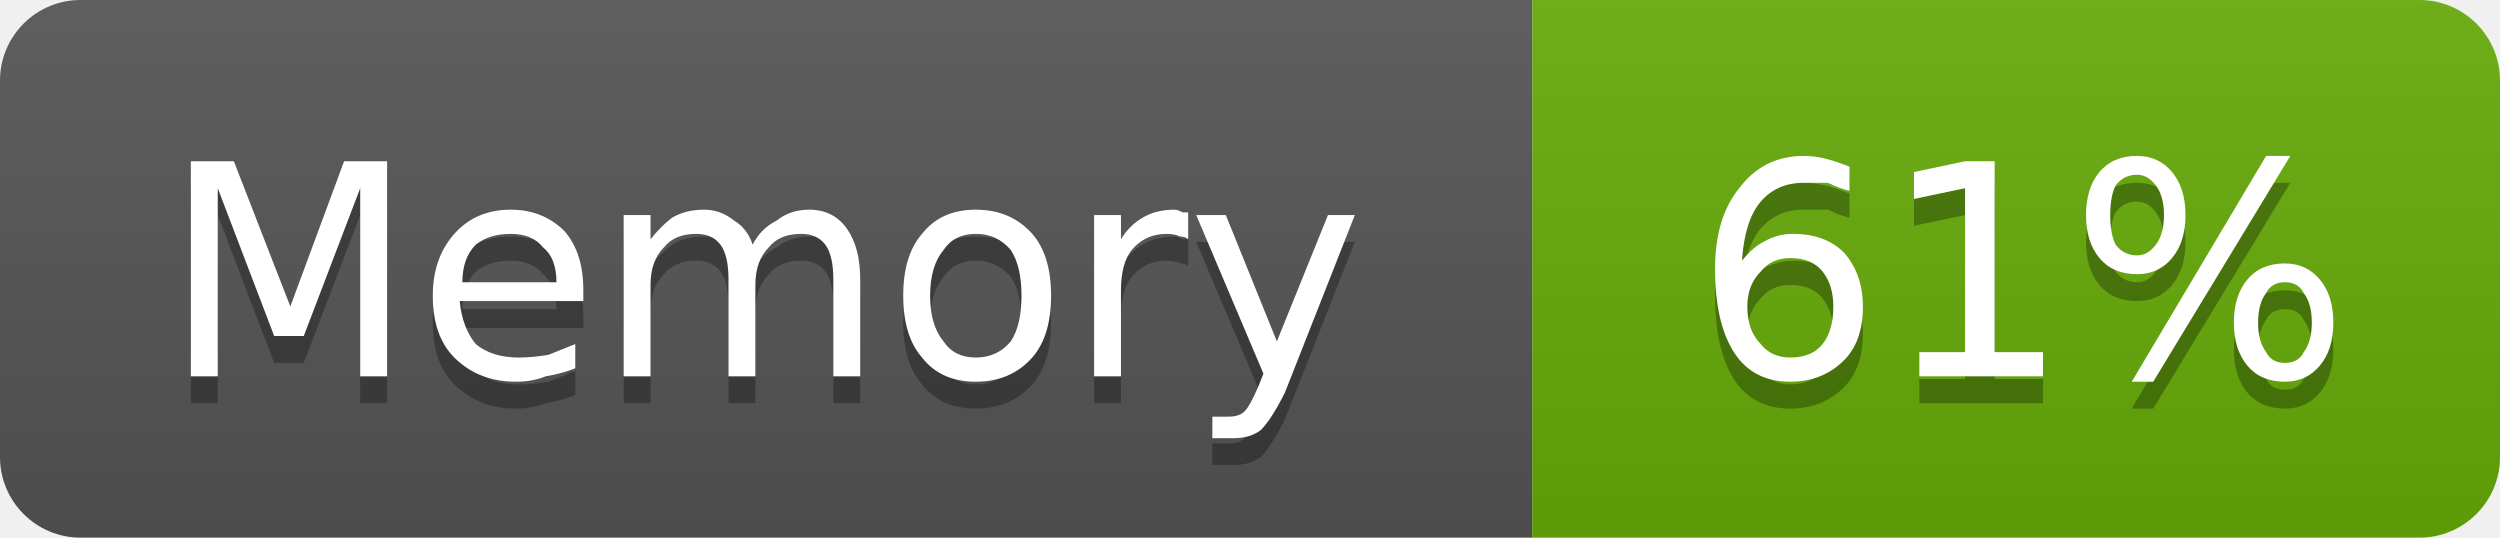
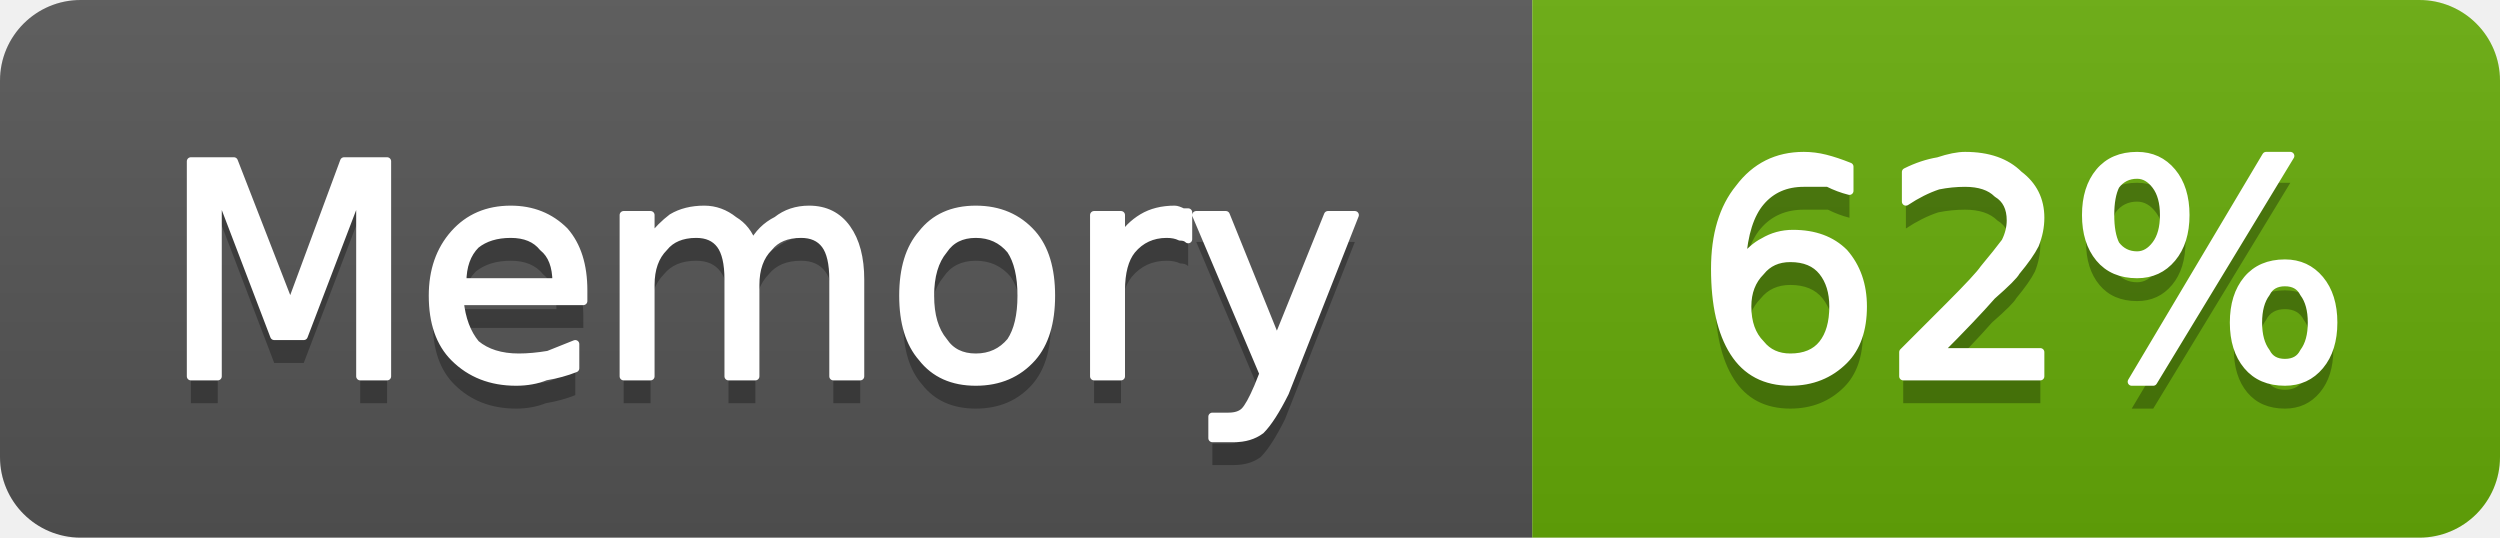
- <svg xmlns="http://www.w3.org/2000/svg" width="93" height="20" viewBox="0 0 93 20" role="img" aria-label="Memory: 61%">
+ <svg xmlns="http://www.w3.org/2000/svg" width="93" height="20" viewBox="0 0 93 20" role="img" aria-label="Memory: 62%">
  <linearGradient id="g-cluster_memory_usage" x2="0" y2="100%">
    <stop offset="0" stop-color="#bbb" stop-opacity=".1" />
    <stop offset="1" stop-opacity=".1" />
  </linearGradient>
  <clipPath id="r-cluster_memory_usage">
    <rect width="93" height="20" rx="3" fill="#fff" />
  </clipPath>
  <g clip-path="url(#r-cluster_memory_usage)">
    <rect width="57" height="20" fill="#555" />
    <rect x="57" width="36" height="20" fill="#67ac09" />
    <rect width="93" height="20" fill="url(#g-cluster_memory_usage)" />
    <path transform="translate(0 1)" fill="#010101" fill-opacity=".3" d="M7.1 6.0L8.7 6.0L10.8 11.4L12.8 6.0L14.4 6.0L14.4 14.0L13.4 14.0L13.4 7.0L11.3 12.5L10.2 12.5L8.1 7.0L8.1 14.0L7.1 14.0L7.1 6.0ZM21.7 10.8L21.7 11.2L17.1 11.2Q17.2 12.2 17.7 12.8Q18.3 13.3 19.3 13.3Q19.8 13.3 20.4 13.2Q20.9 13.0 21.4 12.8L21.4 13.7Q20.9 13.9 20.3 14.0Q19.8 14.2 19.2 14.2Q17.8 14.2 16.9 13.3Q16.1 12.5 16.1 11.0Q16.1 9.6 16.9 8.7Q17.7 7.8 19.0 7.8Q20.2 7.8 21.0 8.6Q21.7 9.4 21.7 10.8ZM20.7 10.5Q20.7 9.6 20.2 9.2Q19.8 8.7 19.0 8.7Q18.2 8.7 17.7 9.1Q17.2 9.6 17.2 10.5L20.7 10.5ZM28.0 9.1Q28.3 8.5 28.9 8.2Q29.4 7.8 30.1 7.8Q31.0 7.8 31.5 8.5Q32.0 9.2 32.0 10.4L32.0 14.0L31.0 14.0L31.0 10.4Q31.0 9.5 30.7 9.1Q30.4 8.7 29.8 8.7Q29.0 8.7 28.6 9.2Q28.1 9.7 28.1 10.6L28.1 14.0L27.1 14.0L27.1 10.4Q27.1 9.5 26.8 9.1Q26.5 8.7 25.9 8.7Q25.1 8.7 24.7 9.2Q24.2 9.7 24.2 10.6L24.2 14.0L23.2 14.0L23.2 8.0L24.2 8.0L24.2 8.9Q24.6 8.4 25.0 8.1Q25.5 7.8 26.2 7.8Q26.8 7.8 27.3 8.2Q27.8 8.5 28.0 9.1ZM36.3 8.7Q35.5 8.7 35.1 9.3Q34.6 9.9 34.6 11.0Q34.6 12.1 35.1 12.7Q35.5 13.3 36.3 13.3Q37.1 13.3 37.6 12.7Q38.0 12.1 38.0 11.0Q38.0 9.9 37.6 9.3Q37.1 8.7 36.3 8.7ZM36.3 7.8Q37.6 7.8 38.4 8.7Q39.1 9.5 39.1 11.0Q39.1 12.5 38.4 13.3Q37.6 14.2 36.3 14.2Q35.0 14.2 34.3 13.3Q33.6 12.5 33.6 11.0Q33.6 9.5 34.3 8.7Q35.0 7.8 36.3 7.8ZM44.2 8.9Q44.1 8.8 43.9 8.8Q43.7 8.7 43.4 8.7Q42.6 8.7 42.1 9.3Q41.7 9.8 41.7 10.8L41.7 14.0L40.7 14.0L40.7 8.0L41.7 8.0L41.7 8.9Q42.0 8.4 42.5 8.1Q43.0 7.8 43.7 7.8Q43.8 7.8 44.0 7.9Q44.1 7.9 44.2 7.9L44.2 8.9ZM47.8 14.6Q47.3 15.6 46.9 16.0Q46.5 16.3 45.9 16.3L45.1 16.3L45.1 15.5L45.7 15.5Q46.1 15.5 46.3 15.3Q46.5 15.1 46.8 14.4L47.0 13.9L44.5 8.0L45.6 8.0L47.5 12.7L49.4 8.0L50.4 8.0L47.8 14.6Z" />
-     <path fill="#fff" d="M7.1 6.0L8.7 6.0L10.8 11.4L12.8 6.0L14.4 6.0L14.4 14.0L13.4 14.0L13.4 7.0L11.3 12.5L10.2 12.5L8.1 7.0L8.1 14.0L7.1 14.0L7.1 6.0ZM21.7 10.8L21.7 11.2L17.1 11.2Q17.2 12.2 17.7 12.8Q18.3 13.3 19.3 13.3Q19.8 13.3 20.4 13.2Q20.9 13.0 21.4 12.8L21.4 13.7Q20.9 13.9 20.3 14.0Q19.8 14.2 19.2 14.2Q17.8 14.2 16.9 13.3Q16.1 12.5 16.1 11.0Q16.1 9.6 16.9 8.7Q17.7 7.8 19.0 7.8Q20.2 7.8 21.0 8.6Q21.7 9.4 21.7 10.8ZM20.7 10.5Q20.7 9.6 20.2 9.2Q19.8 8.7 19.0 8.7Q18.2 8.7 17.7 9.1Q17.2 9.6 17.2 10.5L20.7 10.5ZM28.0 9.1Q28.3 8.5 28.9 8.2Q29.4 7.8 30.1 7.8Q31.0 7.8 31.5 8.5Q32.0 9.2 32.0 10.4L32.0 14.0L31.0 14.0L31.0 10.4Q31.0 9.5 30.7 9.1Q30.4 8.7 29.8 8.7Q29.0 8.7 28.6 9.2Q28.1 9.7 28.1 10.6L28.1 14.0L27.1 14.0L27.1 10.4Q27.1 9.5 26.8 9.1Q26.5 8.7 25.9 8.7Q25.1 8.7 24.7 9.2Q24.2 9.7 24.2 10.6L24.2 14.0L23.2 14.0L23.2 8.0L24.2 8.0L24.2 8.9Q24.6 8.4 25.0 8.1Q25.5 7.8 26.2 7.8Q26.8 7.8 27.3 8.2Q27.8 8.5 28.0 9.1ZM36.3 8.7Q35.5 8.7 35.1 9.3Q34.6 9.9 34.6 11.0Q34.6 12.1 35.1 12.7Q35.5 13.3 36.3 13.3Q37.1 13.3 37.6 12.7Q38.0 12.1 38.0 11.0Q38.0 9.9 37.6 9.3Q37.1 8.7 36.3 8.7ZM36.3 7.8Q37.6 7.8 38.4 8.7Q39.1 9.5 39.1 11.0Q39.1 12.5 38.4 13.3Q37.6 14.2 36.3 14.2Q35.0 14.2 34.3 13.3Q33.6 12.5 33.6 11.0Q33.6 9.5 34.3 8.7Q35.0 7.8 36.3 7.8ZM44.2 8.9Q44.1 8.8 43.9 8.8Q43.7 8.7 43.4 8.7Q42.6 8.7 42.1 9.3Q41.7 9.8 41.7 10.8L41.7 14.0L40.7 14.0L40.7 8.0L41.7 8.0L41.7 8.9Q42.0 8.4 42.5 8.1Q43.0 7.8 43.7 7.8Q43.8 7.8 44.0 7.9Q44.1 7.9 44.2 7.9L44.2 8.9ZM47.8 14.6Q47.3 15.6 46.9 16.0Q46.5 16.3 45.9 16.3L45.1 16.3L45.1 15.5L45.7 15.5Q46.1 15.5 46.3 15.3Q46.5 15.1 46.8 14.4L47.0 13.9L44.5 8.0L45.6 8.0L47.5 12.7L49.4 8.0L50.4 8.0L47.8 14.6Z" />
-     <path transform="translate(0 1)" fill="#010101" fill-opacity=".3" d="M66.6 9.6Q65.9 9.6 65.5 10.1Q65.0 10.6 65.0 11.4Q65.0 12.3 65.5 12.8Q65.9 13.3 66.6 13.3Q67.4 13.3 67.8 12.8Q68.2 12.3 68.2 11.4Q68.2 10.6 67.8 10.1Q67.4 9.6 66.6 9.6ZM68.8 6.2L68.8 7.1Q68.4 7.0 68.0 6.8Q67.5 6.8 67.1 6.8Q66.1 6.8 65.5 7.5Q64.9 8.2 64.8 9.7Q65.2 9.2 65.6 9.0Q66.1 8.7 66.7 8.7Q67.9 8.7 68.6 9.4Q69.3 10.2 69.3 11.4Q69.3 12.7 68.6 13.4Q67.8 14.2 66.6 14.2Q65.2 14.2 64.5 13.1Q63.8 12.0 63.8 10.0Q63.8 8.1 64.7 7.0Q65.6 5.8 67.1 5.8Q67.5 5.8 67.9 5.9Q68.3 6.0 68.8 6.2ZM71.4 13.1L73.1 13.1L73.1 7.0L71.2 7.4L71.2 6.4L73.1 6.0L74.2 6.0L74.2 13.1L76.0 13.1L76.0 14.0L71.4 14.0L71.4 13.1ZM85.0 10.5Q84.5 10.5 84.3 10.9Q84.0 11.3 84.0 12.0Q84.0 12.7 84.3 13.1Q84.5 13.5 85.0 13.5Q85.5 13.5 85.7 13.1Q86.0 12.7 86.0 12.0Q86.0 11.3 85.7 10.9Q85.5 10.5 85.0 10.5ZM85.0 9.8Q85.8 9.8 86.3 10.4Q86.8 11.0 86.8 12.0Q86.8 13.0 86.3 13.6Q85.8 14.2 85.0 14.2Q84.1 14.2 83.6 13.6Q83.1 13.0 83.1 12.0Q83.1 11.0 83.6 10.4Q84.1 9.8 85.0 9.8ZM79.5 6.5Q79.0 6.5 78.7 6.9Q78.5 7.3 78.5 8.0Q78.5 8.7 78.7 9.1Q79.0 9.5 79.5 9.5Q79.9 9.5 80.2 9.1Q80.5 8.7 80.5 8.0Q80.5 7.3 80.2 6.9Q79.9 6.5 79.5 6.5ZM84.3 5.8L85.2 5.8L80.1 14.2L79.3 14.2L84.3 5.8ZM79.5 5.8Q80.3 5.8 80.8 6.4Q81.3 7.0 81.3 8.0Q81.3 9.0 80.8 9.6Q80.3 10.2 79.5 10.2Q78.6 10.2 78.1 9.6Q77.6 9.0 77.6 8.0Q77.6 7.0 78.1 6.4Q78.6 5.8 79.5 5.8Z" />
-     <path fill="#fff" d="M66.6 9.6Q65.9 9.6 65.5 10.1Q65.0 10.6 65.0 11.4Q65.0 12.3 65.5 12.8Q65.9 13.3 66.6 13.3Q67.4 13.3 67.8 12.8Q68.2 12.3 68.2 11.4Q68.2 10.6 67.8 10.1Q67.4 9.6 66.6 9.6ZM68.8 6.2L68.8 7.1Q68.4 7.0 68.0 6.8Q67.5 6.8 67.1 6.8Q66.1 6.8 65.5 7.5Q64.9 8.2 64.8 9.7Q65.2 9.2 65.6 9.0Q66.1 8.7 66.7 8.7Q67.9 8.7 68.6 9.4Q69.3 10.2 69.3 11.4Q69.3 12.7 68.6 13.4Q67.8 14.2 66.6 14.2Q65.2 14.2 64.5 13.1Q63.8 12.0 63.8 10.0Q63.8 8.1 64.7 7.0Q65.6 5.8 67.1 5.8Q67.5 5.8 67.9 5.9Q68.3 6.0 68.8 6.2ZM71.4 13.1L73.1 13.1L73.1 7.0L71.2 7.4L71.2 6.4L73.1 6.0L74.2 6.0L74.2 13.1L76.0 13.1L76.0 14.0L71.4 14.0L71.4 13.1ZM85.0 10.5Q84.5 10.5 84.3 10.9Q84.0 11.3 84.0 12.0Q84.0 12.7 84.3 13.1Q84.5 13.5 85.0 13.5Q85.5 13.5 85.7 13.1Q86.0 12.7 86.0 12.0Q86.0 11.3 85.7 10.9Q85.5 10.5 85.0 10.5ZM85.0 9.8Q85.8 9.8 86.3 10.4Q86.8 11.0 86.8 12.0Q86.8 13.0 86.3 13.6Q85.8 14.2 85.0 14.2Q84.1 14.2 83.6 13.6Q83.1 13.0 83.1 12.0Q83.1 11.0 83.6 10.4Q84.1 9.8 85.0 9.8ZM79.5 6.5Q79.0 6.5 78.7 6.9Q78.5 7.3 78.5 8.0Q78.5 8.7 78.7 9.1Q79.0 9.5 79.5 9.5Q79.9 9.5 80.2 9.1Q80.5 8.7 80.5 8.0Q80.5 7.3 80.2 6.9Q79.9 6.5 79.5 6.5ZM84.3 5.8L85.2 5.8L80.1 14.2L79.3 14.2L84.3 5.8ZM79.5 5.8Q80.3 5.8 80.8 6.4Q81.3 7.0 81.3 8.0Q81.3 9.0 80.8 9.6Q80.3 10.2 79.5 10.2Q78.6 10.2 78.1 9.6Q77.6 9.0 77.6 8.0Q77.6 7.0 78.1 6.4Q78.6 5.8 79.5 5.8Z" />
+     <path fill="#fff" stroke="#fff" stroke-width="0.3" stroke-linejoin="round" d="M7.1 6.0L8.7 6.0L10.8 11.4L12.8 6.0L14.4 6.0L14.4 14.0L13.4 14.0L13.4 7.0L11.3 12.5L10.2 12.5L8.1 7.0L8.1 14.0L7.1 14.0L7.1 6.0ZM21.7 10.8L21.7 11.2L17.1 11.2Q17.2 12.2 17.7 12.8Q18.3 13.3 19.3 13.3Q19.8 13.3 20.4 13.2Q20.9 13.0 21.4 12.8L21.4 13.7Q20.9 13.9 20.3 14.0Q19.8 14.2 19.2 14.2Q17.8 14.2 16.9 13.3Q16.1 12.5 16.1 11.0Q16.1 9.6 16.9 8.7Q17.7 7.8 19.0 7.8Q20.2 7.8 21.0 8.6Q21.7 9.4 21.7 10.8ZM20.7 10.5Q20.7 9.6 20.2 9.2Q19.8 8.7 19.0 8.7Q18.2 8.7 17.7 9.1Q17.2 9.6 17.2 10.5L20.7 10.5ZM28.0 9.1Q28.3 8.5 28.9 8.2Q29.4 7.8 30.1 7.8Q31.0 7.8 31.5 8.5Q32.0 9.2 32.0 10.4L32.0 14.0L31.0 14.0L31.0 10.4Q31.0 9.5 30.7 9.1Q30.4 8.7 29.8 8.7Q29.0 8.7 28.6 9.2Q28.1 9.7 28.1 10.6L28.1 14.0L27.1 14.0L27.1 10.4Q27.1 9.5 26.8 9.1Q26.5 8.7 25.9 8.7Q25.1 8.7 24.7 9.2Q24.2 9.7 24.2 10.6L24.2 14.0L23.2 14.0L23.2 8.0L24.2 8.0L24.2 8.9Q24.6 8.4 25.0 8.1Q25.5 7.8 26.2 7.8Q26.8 7.8 27.3 8.2Q27.8 8.5 28.0 9.1ZM36.3 8.7Q35.5 8.7 35.1 9.3Q34.6 9.9 34.6 11.0Q34.6 12.1 35.1 12.7Q35.5 13.3 36.3 13.3Q37.1 13.3 37.6 12.7Q38.0 12.1 38.0 11.0Q38.0 9.9 37.6 9.3Q37.1 8.7 36.3 8.7ZM36.3 7.8Q37.6 7.8 38.4 8.7Q39.1 9.5 39.1 11.0Q39.1 12.5 38.4 13.3Q37.6 14.2 36.3 14.2Q35.0 14.2 34.3 13.3Q33.6 12.5 33.6 11.0Q33.6 9.5 34.3 8.7Q35.0 7.8 36.3 7.8ZM44.2 8.9Q44.1 8.8 43.9 8.8Q43.7 8.7 43.4 8.7Q42.6 8.7 42.1 9.3Q41.7 9.8 41.7 10.8L41.7 14.0L40.7 14.0L40.7 8.0L41.7 8.0L41.7 8.9Q42.0 8.4 42.5 8.1Q43.0 7.8 43.7 7.8Q43.8 7.8 44.0 7.9Q44.1 7.9 44.2 7.9L44.2 8.9ZM47.8 14.6Q47.3 15.6 46.9 16.0Q46.5 16.3 45.9 16.3L45.1 16.3L45.1 15.5L45.7 15.5Q46.1 15.5 46.3 15.3Q46.5 15.1 46.8 14.4L47.0 13.9L44.5 8.0L45.6 8.0L47.5 12.7L49.4 8.0L50.4 8.0L47.8 14.6Z" />
+     <path transform="translate(0 1)" fill="#010101" fill-opacity=".3" d="M66.6 9.6Q65.9 9.6 65.5 10.1Q65.0 10.6 65.0 11.4Q65.0 12.3 65.5 12.8Q65.9 13.3 66.6 13.3Q67.4 13.3 67.8 12.8Q68.2 12.3 68.2 11.4Q68.2 10.6 67.8 10.1Q67.4 9.6 66.6 9.6ZM68.8 6.2L68.8 7.1Q68.4 7.0 68.0 6.8Q67.5 6.8 67.1 6.8Q66.1 6.8 65.5 7.5Q64.9 8.2 64.8 9.7Q65.2 9.2 65.6 9.0Q66.1 8.7 66.7 8.7Q67.9 8.7 68.6 9.4Q69.3 10.2 69.3 11.4Q69.3 12.7 68.6 13.4Q67.8 14.2 66.6 14.2Q65.2 14.2 64.5 13.1Q63.8 12.0 63.8 10.0Q63.8 8.1 64.7 7.0Q65.6 5.8 67.1 5.8Q67.5 5.8 67.9 5.9Q68.3 6.0 68.8 6.2ZM72.1 13.1L75.9 13.1L75.9 14.0L70.8 14.0L70.8 13.1Q71.4 12.5 72.5 11.4Q73.6 10.3 73.8 10.0Q74.3 9.4 74.6 9.0Q74.8 8.6 74.8 8.2Q74.8 7.5 74.3 7.2Q73.9 6.8 73.1 6.8Q72.6 6.8 72.1 6.9Q71.5 7.1 70.9 7.5L70.9 6.4Q71.5 6.1 72.1 6.0Q72.7 5.8 73.1 5.8Q74.4 5.8 75.1 6.5Q75.9 7.1 75.9 8.1Q75.9 8.6 75.7 9.1Q75.5 9.5 75.0 10.1Q74.9 10.3 74.1 11.0Q73.4 11.8 72.1 13.1ZM85.0 10.5Q84.5 10.5 84.3 10.9Q84.0 11.3 84.0 12.0Q84.0 12.7 84.3 13.1Q84.5 13.5 85.0 13.5Q85.5 13.5 85.7 13.1Q86.0 12.7 86.0 12.0Q86.0 11.3 85.7 10.9Q85.5 10.5 85.0 10.5ZM85.0 9.8Q85.8 9.8 86.3 10.4Q86.8 11.0 86.8 12.0Q86.8 13.0 86.3 13.6Q85.8 14.2 85.0 14.2Q84.1 14.2 83.6 13.6Q83.1 13.0 83.1 12.0Q83.1 11.0 83.6 10.4Q84.1 9.8 85.0 9.8ZM79.5 6.5Q79.0 6.5 78.7 6.9Q78.5 7.3 78.5 8.0Q78.5 8.7 78.7 9.1Q79.0 9.5 79.5 9.5Q79.9 9.5 80.2 9.1Q80.5 8.7 80.5 8.0Q80.5 7.3 80.2 6.9Q79.9 6.5 79.5 6.5ZM84.3 5.8L85.2 5.8L80.1 14.2L79.3 14.2L84.3 5.8ZM79.5 5.8Q80.3 5.8 80.8 6.4Q81.3 7.0 81.3 8.0Q81.3 9.0 80.8 9.6Q80.3 10.2 79.5 10.2Q78.6 10.2 78.1 9.6Q77.6 9.0 77.6 8.0Q77.6 7.0 78.1 6.4Q78.6 5.8 79.5 5.8Z" />
+     <path fill="#fff" stroke="#fff" stroke-width="0.3" stroke-linejoin="round" d="M66.6 9.6Q65.9 9.6 65.5 10.1Q65.0 10.6 65.0 11.4Q65.0 12.3 65.5 12.8Q65.9 13.3 66.6 13.3Q67.4 13.3 67.8 12.8Q68.2 12.3 68.2 11.4Q68.2 10.6 67.8 10.1Q67.4 9.6 66.6 9.6ZM68.8 6.2L68.8 7.1Q68.4 7.0 68.0 6.8Q67.5 6.8 67.1 6.8Q66.1 6.8 65.5 7.5Q64.9 8.2 64.8 9.7Q65.2 9.2 65.6 9.0Q66.1 8.7 66.7 8.7Q67.9 8.7 68.6 9.4Q69.3 10.2 69.3 11.4Q69.3 12.7 68.6 13.4Q67.8 14.2 66.6 14.2Q65.2 14.2 64.5 13.1Q63.8 12.0 63.8 10.0Q63.8 8.1 64.7 7.0Q65.6 5.8 67.1 5.8Q67.5 5.8 67.9 5.9Q68.3 6.0 68.8 6.2ZM72.1 13.1L75.9 13.1L75.9 14.0L70.8 14.0L70.8 13.1Q71.4 12.5 72.5 11.4Q73.6 10.3 73.8 10.0Q74.3 9.4 74.6 9.0Q74.8 8.6 74.8 8.2Q74.8 7.5 74.3 7.2Q73.9 6.8 73.1 6.8Q72.6 6.8 72.1 6.9Q71.5 7.1 70.9 7.5L70.9 6.4Q71.5 6.1 72.1 6.0Q72.7 5.8 73.1 5.8Q74.4 5.8 75.1 6.5Q75.9 7.1 75.9 8.1Q75.9 8.6 75.7 9.1Q75.5 9.5 75.0 10.1Q74.9 10.3 74.1 11.0Q73.4 11.8 72.1 13.1ZM85.0 10.5Q84.5 10.5 84.3 10.9Q84.0 11.3 84.0 12.0Q84.0 12.7 84.3 13.1Q84.5 13.5 85.0 13.5Q85.5 13.5 85.7 13.1Q86.0 12.7 86.0 12.0Q86.0 11.3 85.7 10.9Q85.5 10.5 85.0 10.5ZM85.0 9.8Q85.8 9.8 86.3 10.4Q86.8 11.0 86.8 12.0Q86.8 13.0 86.3 13.6Q85.8 14.2 85.0 14.2Q84.1 14.2 83.6 13.6Q83.1 13.0 83.1 12.0Q83.1 11.0 83.6 10.4Q84.1 9.8 85.0 9.8ZM79.5 6.5Q79.0 6.5 78.7 6.9Q78.5 7.3 78.5 8.0Q78.5 8.7 78.7 9.1Q79.0 9.5 79.5 9.5Q79.9 9.5 80.2 9.1Q80.5 8.7 80.5 8.0Q80.5 7.3 80.2 6.9Q79.9 6.5 79.5 6.5ZM84.3 5.8L85.2 5.8L80.1 14.2L79.3 14.2L84.3 5.8ZM79.5 5.8Q80.3 5.8 80.8 6.4Q81.3 7.0 81.3 8.0Q81.3 9.0 80.8 9.6Q80.3 10.2 79.5 10.2Q78.6 10.2 78.1 9.6Q77.6 9.0 77.6 8.0Q77.6 7.0 78.1 6.4Q78.6 5.8 79.5 5.8Z" />
  </g>
</svg>
